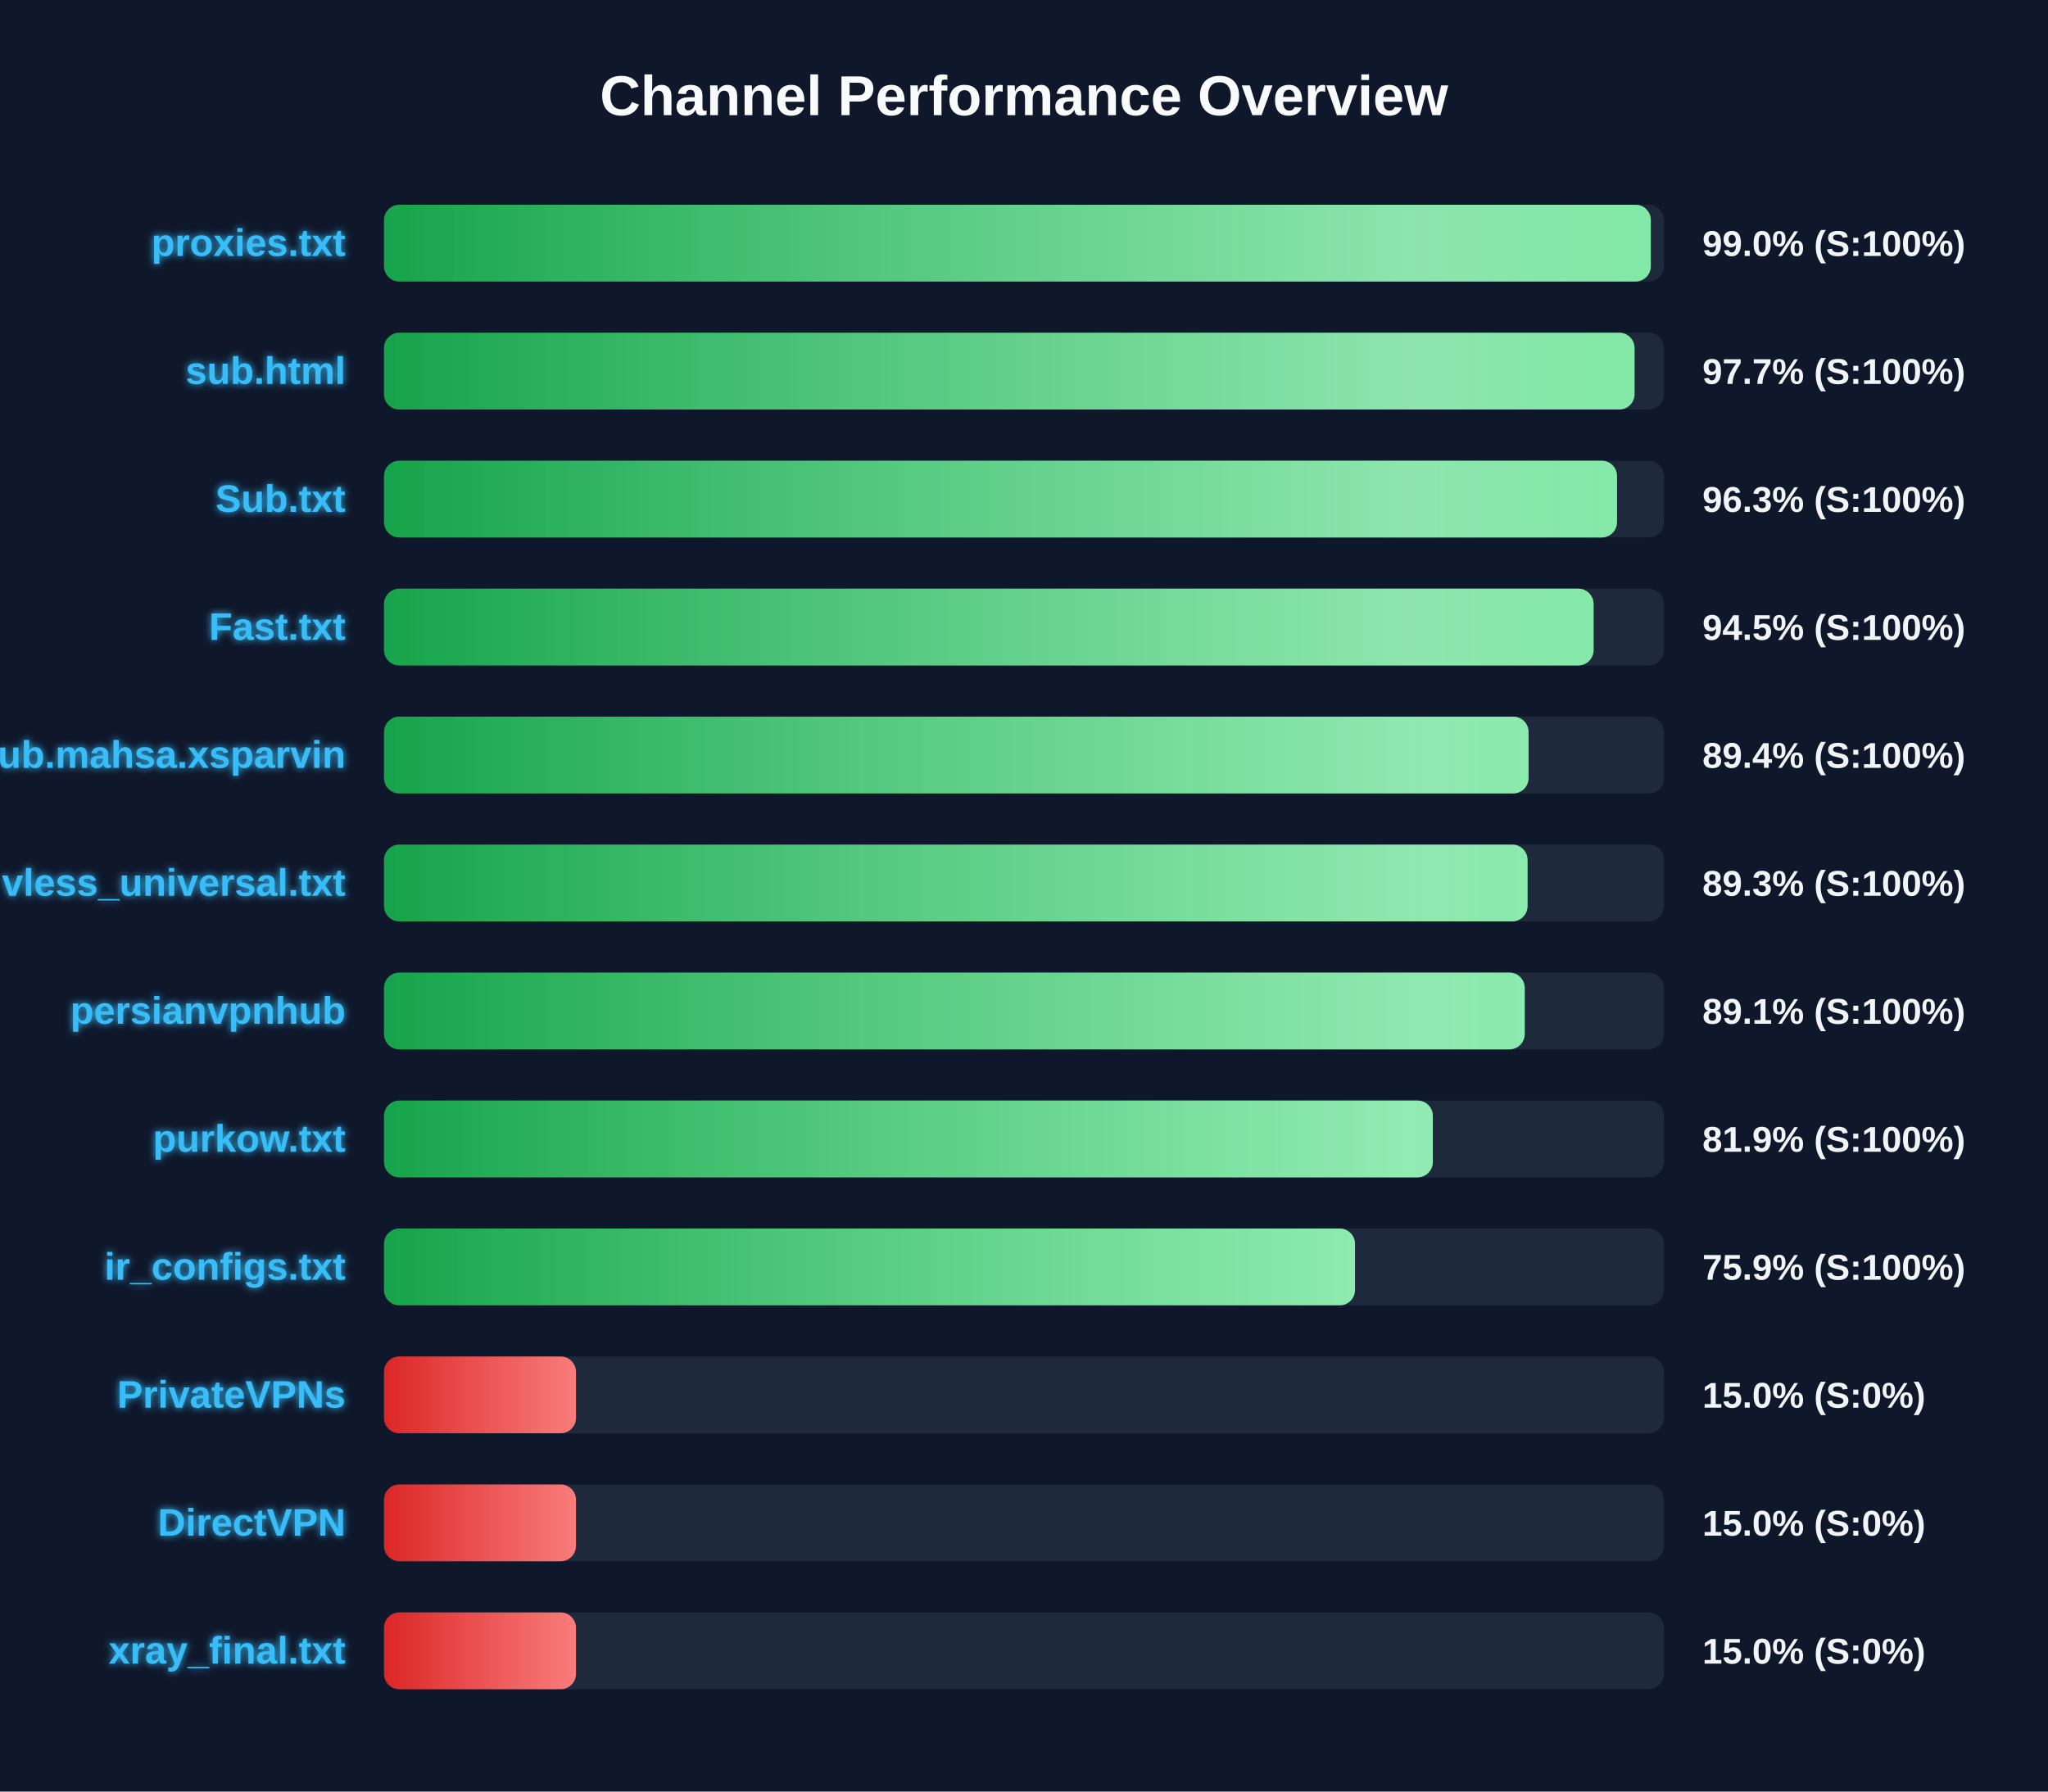
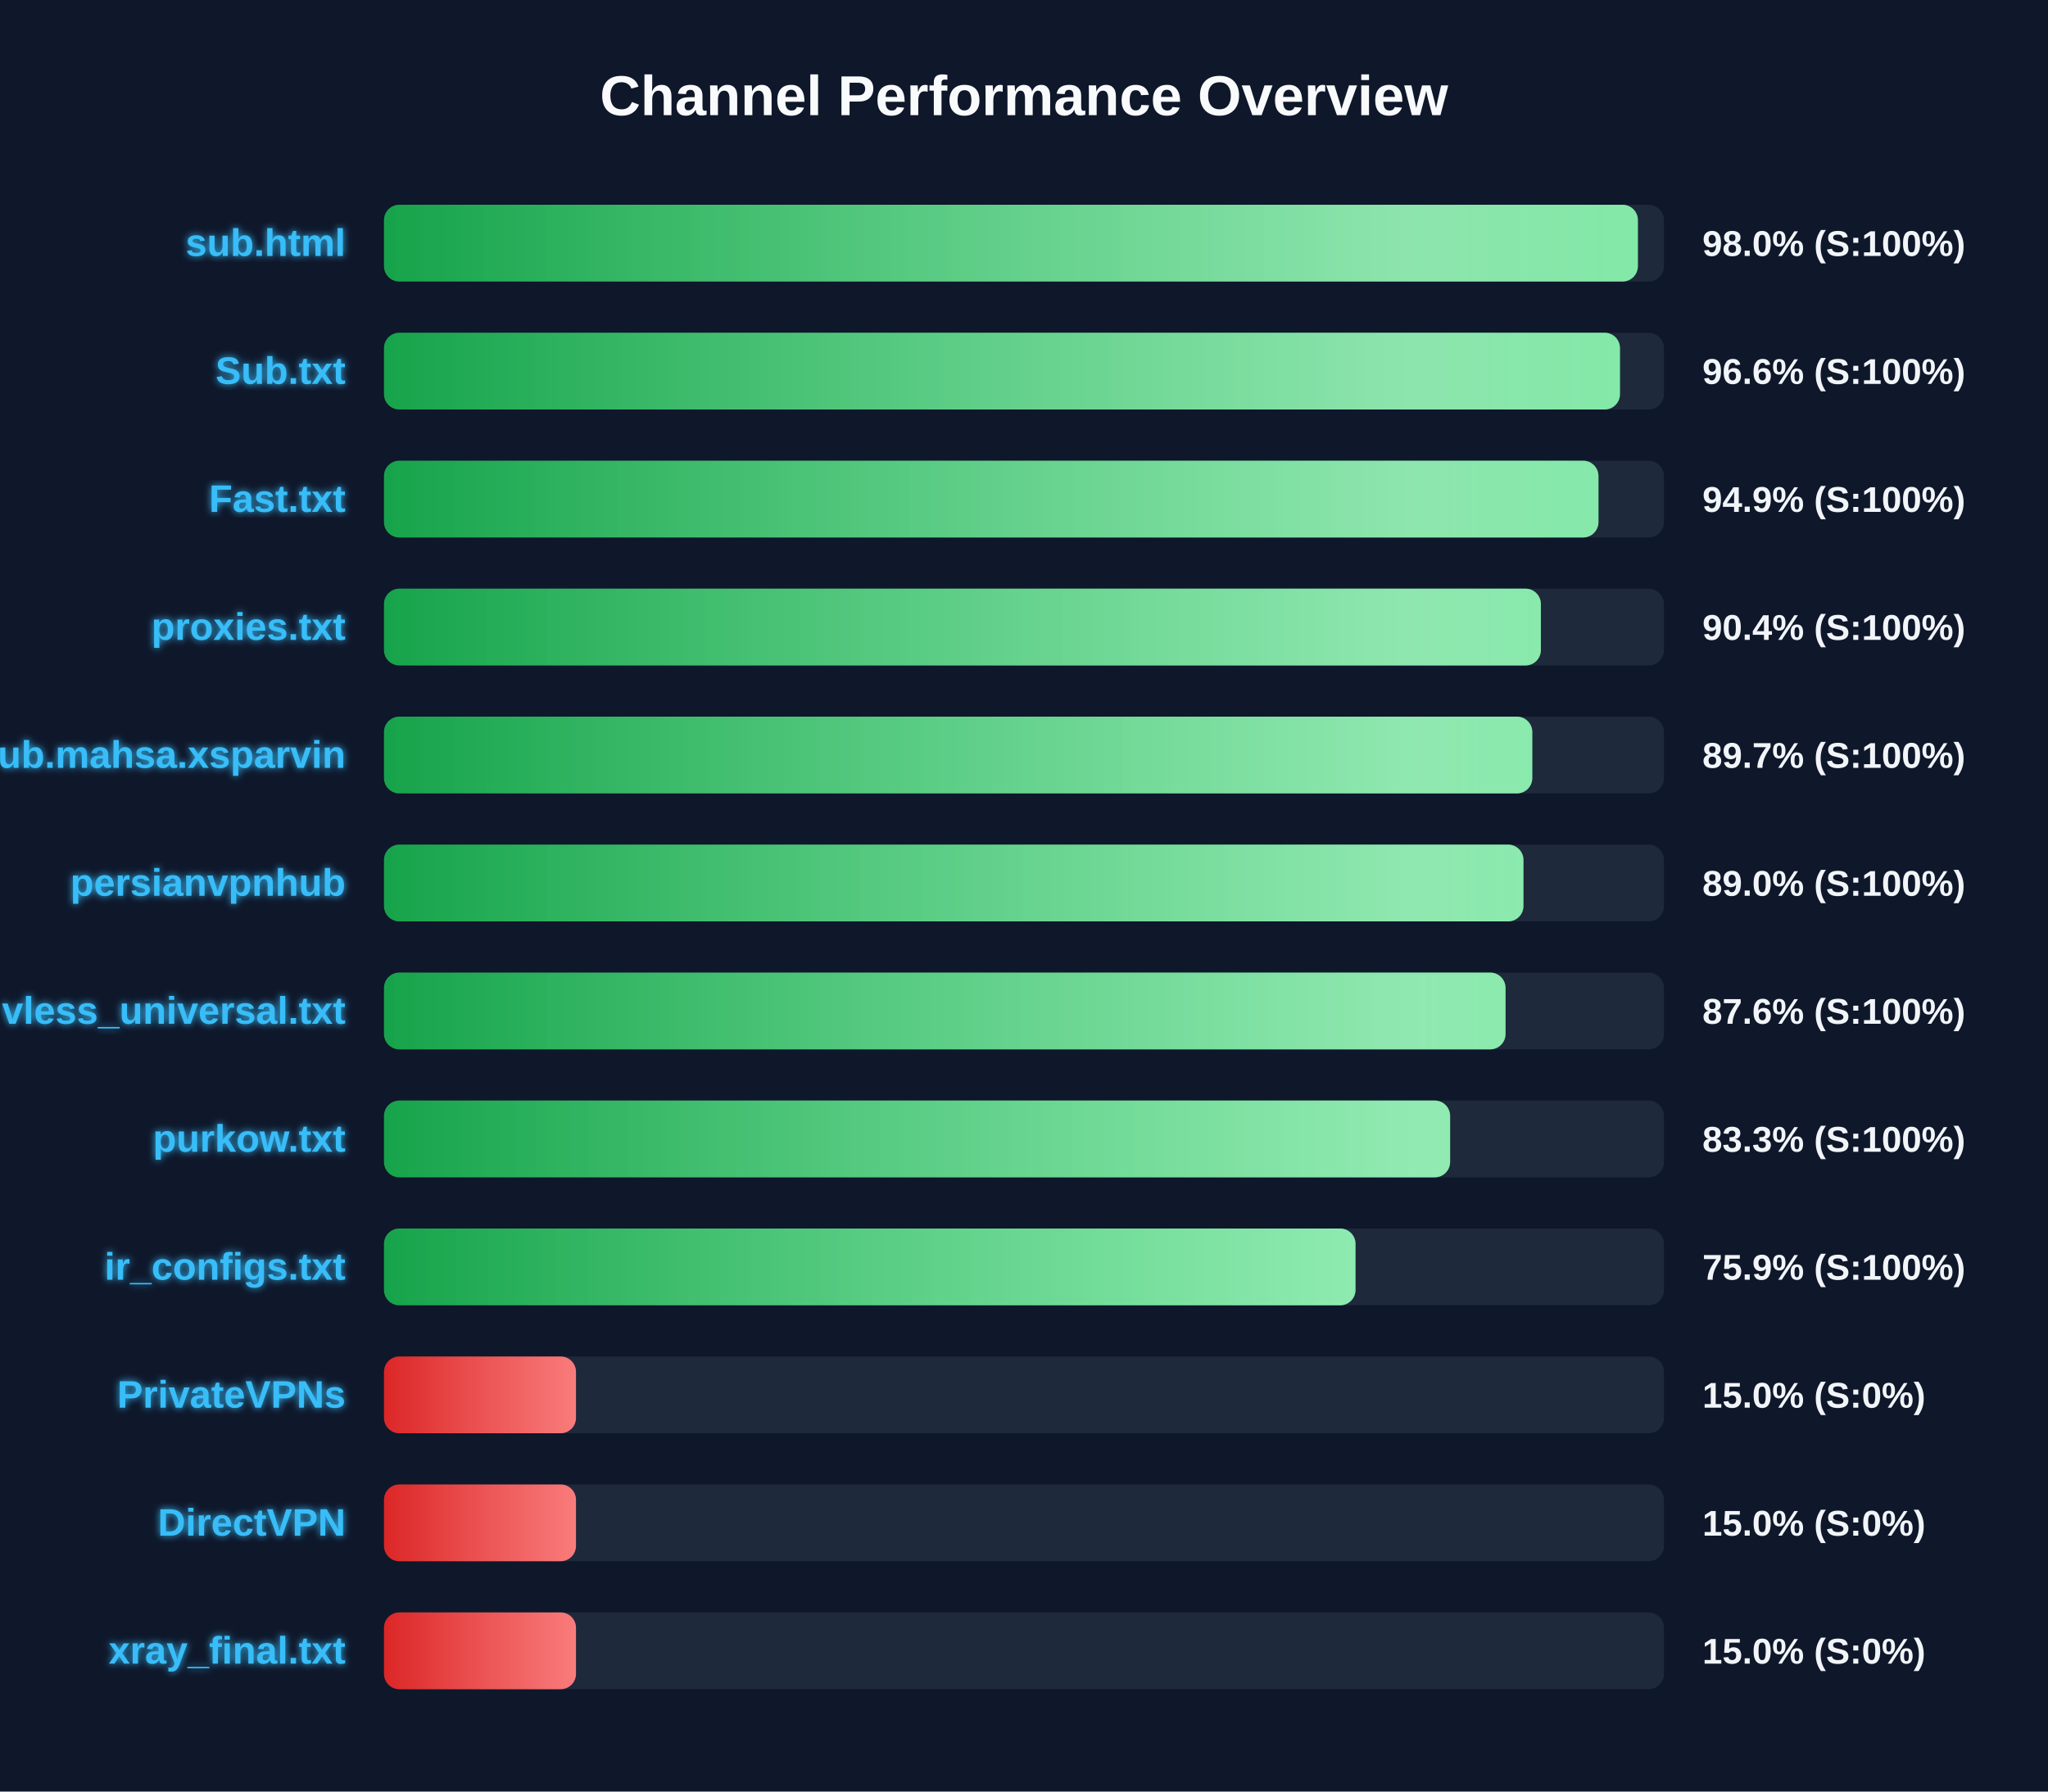
<svg xmlns="http://www.w3.org/2000/svg" width="800" height="700" version="1.1">
  <defs>
    <linearGradient id="grad-green" x1="0%" y1="0%" x2="100%" y2="0%">
      <stop offset="0%" stop-color="#16a34a" />
      <stop offset="100%" stop-color="#4ade80" />
    </linearGradient>
    <linearGradient id="grad-yellow" x1="0%" y1="0%" x2="100%" y2="0%">
      <stop offset="0%" stop-color="#ca8a04" />
      <stop offset="100%" stop-color="#fde047" />
    </linearGradient>
    <linearGradient id="grad-red" x1="0%" y1="0%" x2="100%" y2="0%">
      <stop offset="0%" stop-color="#dc2626" />
      <stop offset="100%" stop-color="#f87171" />
    </linearGradient>
    <linearGradient id="shimmer" x1="0%" y1="0%" x2="100%" y2="0%">
      <stop offset="0%" stop-color="rgba(255,255,255,0)" />
      <stop offset="50%" stop-color="rgba(255,255,255,0.4)" />
      <stop offset="100%" stop-color="rgba(255,255,255,0)" />
    </linearGradient>
    <filter id="glow" x="-20%" y="-20%" width="140%" height="140%">
      <feGaussianBlur stdDeviation="1.5" result="blur" />
      <feComposite in="SourceGraphic" in2="blur" operator="over" />
    </filter>
  </defs>
  <style>
        .bg-rect { fill: #0f172a; }
        .title { font: bold 22px 'Segoe UI', Arial, sans-serif; fill: #f8fafc; }
        .row { font: bold 15px 'Segoe UI', Arial, sans-serif; fill: #38bdf8; filter: url(#glow); }
        .score { font: bold 14px 'Segoe UI', Arial, sans-serif; fill: #f1f5f9; }
        @keyframes shimmer-anim {
            0% { transform: translateX(-100%); }
            100% { transform: translateX(200%); }
        }
        .shimmer-rect {
            animation: shimmer-anim 2.5s infinite linear;
        }
    </style>
  <rect width="100%" height="100%" class="bg-rect" />
  <text x="400" y="45" text-anchor="middle" class="title">Channel Performance Overview</text>
  <rect x="150" y="80" width="500" height="30" fill="#1e293b" rx="6" />
  <clipPath id="clip-0">
-     <rect x="150" y="80" width="494.85" height="30" rx="6" />
+     <rect x="150" y="80" width="489.8" height="30" rx="6" />
  </clipPath>
-   <rect x="150" y="80" width="494.85" height="30" fill="url(#grad-green)" rx="6" />
+   <rect x="150" y="80" width="489.8" height="30" fill="url(#grad-green)" rx="6" />
  <g clip-path="url(#clip-0)">
    <rect x="150" y="80" width="100%" height="30" fill="url(#shimmer)" class="shimmer-rect" />
  </g>
-   <text x="135" y="100" text-anchor="end" class="row">proxies.txt</text>
-   <text x="665" y="100" text-anchor="start" class="score">99.0% (S:100%)</text>
+   <text x="135" y="100" text-anchor="end" class="row">sub.html</text>
+   <text x="665" y="100" text-anchor="start" class="score">98.0% (S:100%)</text>
  <rect x="150" y="130" width="500" height="30" fill="#1e293b" rx="6" />
  <clipPath id="clip-1">
-     <rect x="150" y="130" width="488.5" height="30" rx="6" />
+     <rect x="150" y="130" width="482.8" height="30" rx="6" />
  </clipPath>
-   <rect x="150" y="130" width="488.5" height="30" fill="url(#grad-green)" rx="6" />
+   <rect x="150" y="130" width="482.8" height="30" fill="url(#grad-green)" rx="6" />
  <g clip-path="url(#clip-1)">
    <rect x="150" y="130" width="100%" height="30" fill="url(#shimmer)" class="shimmer-rect" />
  </g>
-   <text x="135" y="150" text-anchor="end" class="row">sub.html</text>
-   <text x="665" y="150" text-anchor="start" class="score">97.7% (S:100%)</text>
+   <text x="135" y="150" text-anchor="end" class="row">Sub.txt</text>
+   <text x="665" y="150" text-anchor="start" class="score">96.6% (S:100%)</text>
  <rect x="150" y="180" width="500" height="30" fill="#1e293b" rx="6" />
  <clipPath id="clip-2">
-     <rect x="150" y="180" width="481.65" height="30" rx="6" />
+     <rect x="150" y="180" width="474.4" height="30" rx="6" />
  </clipPath>
-   <rect x="150" y="180" width="481.65" height="30" fill="url(#grad-green)" rx="6" />
+   <rect x="150" y="180" width="474.4" height="30" fill="url(#grad-green)" rx="6" />
  <g clip-path="url(#clip-2)">
    <rect x="150" y="180" width="100%" height="30" fill="url(#shimmer)" class="shimmer-rect" />
  </g>
-   <text x="135" y="200" text-anchor="end" class="row">Sub.txt</text>
-   <text x="665" y="200" text-anchor="start" class="score">96.3% (S:100%)</text>
+   <text x="135" y="200" text-anchor="end" class="row">Fast.txt</text>
+   <text x="665" y="200" text-anchor="start" class="score">94.9% (S:100%)</text>
  <rect x="150" y="230" width="500" height="30" fill="#1e293b" rx="6" />
  <clipPath id="clip-3">
-     <rect x="150" y="230" width="472.5" height="30" rx="6" />
+     <rect x="150" y="230" width="451.9" height="30" rx="6" />
  </clipPath>
-   <rect x="150" y="230" width="472.5" height="30" fill="url(#grad-green)" rx="6" />
+   <rect x="150" y="230" width="451.9" height="30" fill="url(#grad-green)" rx="6" />
  <g clip-path="url(#clip-3)">
    <rect x="150" y="230" width="100%" height="30" fill="url(#shimmer)" class="shimmer-rect" />
  </g>
-   <text x="135" y="250" text-anchor="end" class="row">Fast.txt</text>
-   <text x="665" y="250" text-anchor="start" class="score">94.5% (S:100%)</text>
+   <text x="135" y="250" text-anchor="end" class="row">proxies.txt</text>
+   <text x="665" y="250" text-anchor="start" class="score">90.4% (S:100%)</text>
  <rect x="150" y="280" width="500" height="30" fill="#1e293b" rx="6" />
  <clipPath id="clip-4">
-     <rect x="150" y="280" width="447.1" height="30" rx="6" />
+     <rect x="150" y="280" width="448.55" height="30" rx="6" />
  </clipPath>
-   <rect x="150" y="280" width="447.1" height="30" fill="url(#grad-green)" rx="6" />
+   <rect x="150" y="280" width="448.55" height="30" fill="url(#grad-green)" rx="6" />
  <g clip-path="url(#clip-4)">
    <rect x="150" y="280" width="100%" height="30" fill="url(#shimmer)" class="shimmer-rect" />
  </g>
  <text x="135" y="300" text-anchor="end" class="row">Sub.mahsa.xsparvin</text>
-   <text x="665" y="300" text-anchor="start" class="score">89.4% (S:100%)</text>
+   <text x="665" y="300" text-anchor="start" class="score">89.7% (S:100%)</text>
  <rect x="150" y="330" width="500" height="30" fill="#1e293b" rx="6" />
  <clipPath id="clip-5">
-     <rect x="150" y="330" width="446.7" height="30" rx="6" />
+     <rect x="150" y="330" width="445.1" height="30" rx="6" />
  </clipPath>
-   <rect x="150" y="330" width="446.7" height="30" fill="url(#grad-green)" rx="6" />
+   <rect x="150" y="330" width="445.1" height="30" fill="url(#grad-green)" rx="6" />
  <g clip-path="url(#clip-5)">
    <rect x="150" y="330" width="100%" height="30" fill="url(#shimmer)" class="shimmer-rect" />
  </g>
-   <text x="135" y="350" text-anchor="end" class="row">vless_universal.txt</text>
-   <text x="665" y="350" text-anchor="start" class="score">89.3% (S:100%)</text>
+   <text x="135" y="350" text-anchor="end" class="row">persianvpnhub</text>
+   <text x="665" y="350" text-anchor="start" class="score">89.0% (S:100%)</text>
  <rect x="150" y="380" width="500" height="30" fill="#1e293b" rx="6" />
  <clipPath id="clip-6">
-     <rect x="150" y="380" width="445.6" height="30" rx="6" />
+     <rect x="150" y="380" width="438.1" height="30" rx="6" />
  </clipPath>
-   <rect x="150" y="380" width="445.6" height="30" fill="url(#grad-green)" rx="6" />
+   <rect x="150" y="380" width="438.1" height="30" fill="url(#grad-green)" rx="6" />
  <g clip-path="url(#clip-6)">
    <rect x="150" y="380" width="100%" height="30" fill="url(#shimmer)" class="shimmer-rect" />
  </g>
-   <text x="135" y="400" text-anchor="end" class="row">persianvpnhub</text>
-   <text x="665" y="400" text-anchor="start" class="score">89.1% (S:100%)</text>
+   <text x="135" y="400" text-anchor="end" class="row">vless_universal.txt</text>
+   <text x="665" y="400" text-anchor="start" class="score">87.6% (S:100%)</text>
  <rect x="150" y="430" width="500" height="30" fill="#1e293b" rx="6" />
  <clipPath id="clip-7">
-     <rect x="150" y="430" width="409.7" height="30" rx="6" />
+     <rect x="150" y="430" width="416.45" height="30" rx="6" />
  </clipPath>
-   <rect x="150" y="430" width="409.7" height="30" fill="url(#grad-green)" rx="6" />
+   <rect x="150" y="430" width="416.45" height="30" fill="url(#grad-green)" rx="6" />
  <g clip-path="url(#clip-7)">
    <rect x="150" y="430" width="100%" height="30" fill="url(#shimmer)" class="shimmer-rect" />
  </g>
  <text x="135" y="450" text-anchor="end" class="row">purkow.txt</text>
-   <text x="665" y="450" text-anchor="start" class="score">81.9% (S:100%)</text>
+   <text x="665" y="450" text-anchor="start" class="score">83.3% (S:100%)</text>
  <rect x="150" y="480" width="500" height="30" fill="#1e293b" rx="6" />
  <clipPath id="clip-8">
-     <rect x="150" y="480" width="379.3" height="30" rx="6" />
+     <rect x="150" y="480" width="379.5" height="30" rx="6" />
  </clipPath>
-   <rect x="150" y="480" width="379.3" height="30" fill="url(#grad-green)" rx="6" />
+   <rect x="150" y="480" width="379.5" height="30" fill="url(#grad-green)" rx="6" />
  <g clip-path="url(#clip-8)">
    <rect x="150" y="480" width="100%" height="30" fill="url(#shimmer)" class="shimmer-rect" />
  </g>
  <text x="135" y="500" text-anchor="end" class="row">ir_configs.txt</text>
  <text x="665" y="500" text-anchor="start" class="score">75.9% (S:100%)</text>
  <rect x="150" y="530" width="500" height="30" fill="#1e293b" rx="6" />
  <clipPath id="clip-9">
    <rect x="150" y="530" width="75.0" height="30" rx="6" />
  </clipPath>
  <rect x="150" y="530" width="75.0" height="30" fill="url(#grad-red)" rx="6" />
  <g clip-path="url(#clip-9)">
    <rect x="150" y="530" width="100%" height="30" fill="url(#shimmer)" class="shimmer-rect" />
  </g>
  <text x="135" y="550" text-anchor="end" class="row">PrivateVPNs</text>
  <text x="665" y="550" text-anchor="start" class="score">15.0% (S:0%)</text>
  <rect x="150" y="580" width="500" height="30" fill="#1e293b" rx="6" />
  <clipPath id="clip-10">
    <rect x="150" y="580" width="75.0" height="30" rx="6" />
  </clipPath>
  <rect x="150" y="580" width="75.0" height="30" fill="url(#grad-red)" rx="6" />
  <g clip-path="url(#clip-10)">
    <rect x="150" y="580" width="100%" height="30" fill="url(#shimmer)" class="shimmer-rect" />
  </g>
  <text x="135" y="600" text-anchor="end" class="row">DirectVPN</text>
  <text x="665" y="600" text-anchor="start" class="score">15.0% (S:0%)</text>
  <rect x="150" y="630" width="500" height="30" fill="#1e293b" rx="6" />
  <clipPath id="clip-11">
    <rect x="150" y="630" width="75.0" height="30" rx="6" />
  </clipPath>
  <rect x="150" y="630" width="75.0" height="30" fill="url(#grad-red)" rx="6" />
  <g clip-path="url(#clip-11)">
    <rect x="150" y="630" width="100%" height="30" fill="url(#shimmer)" class="shimmer-rect" />
  </g>
  <text x="135" y="650" text-anchor="end" class="row">xray_final.txt</text>
  <text x="665" y="650" text-anchor="start" class="score">15.0% (S:0%)</text>
</svg>
